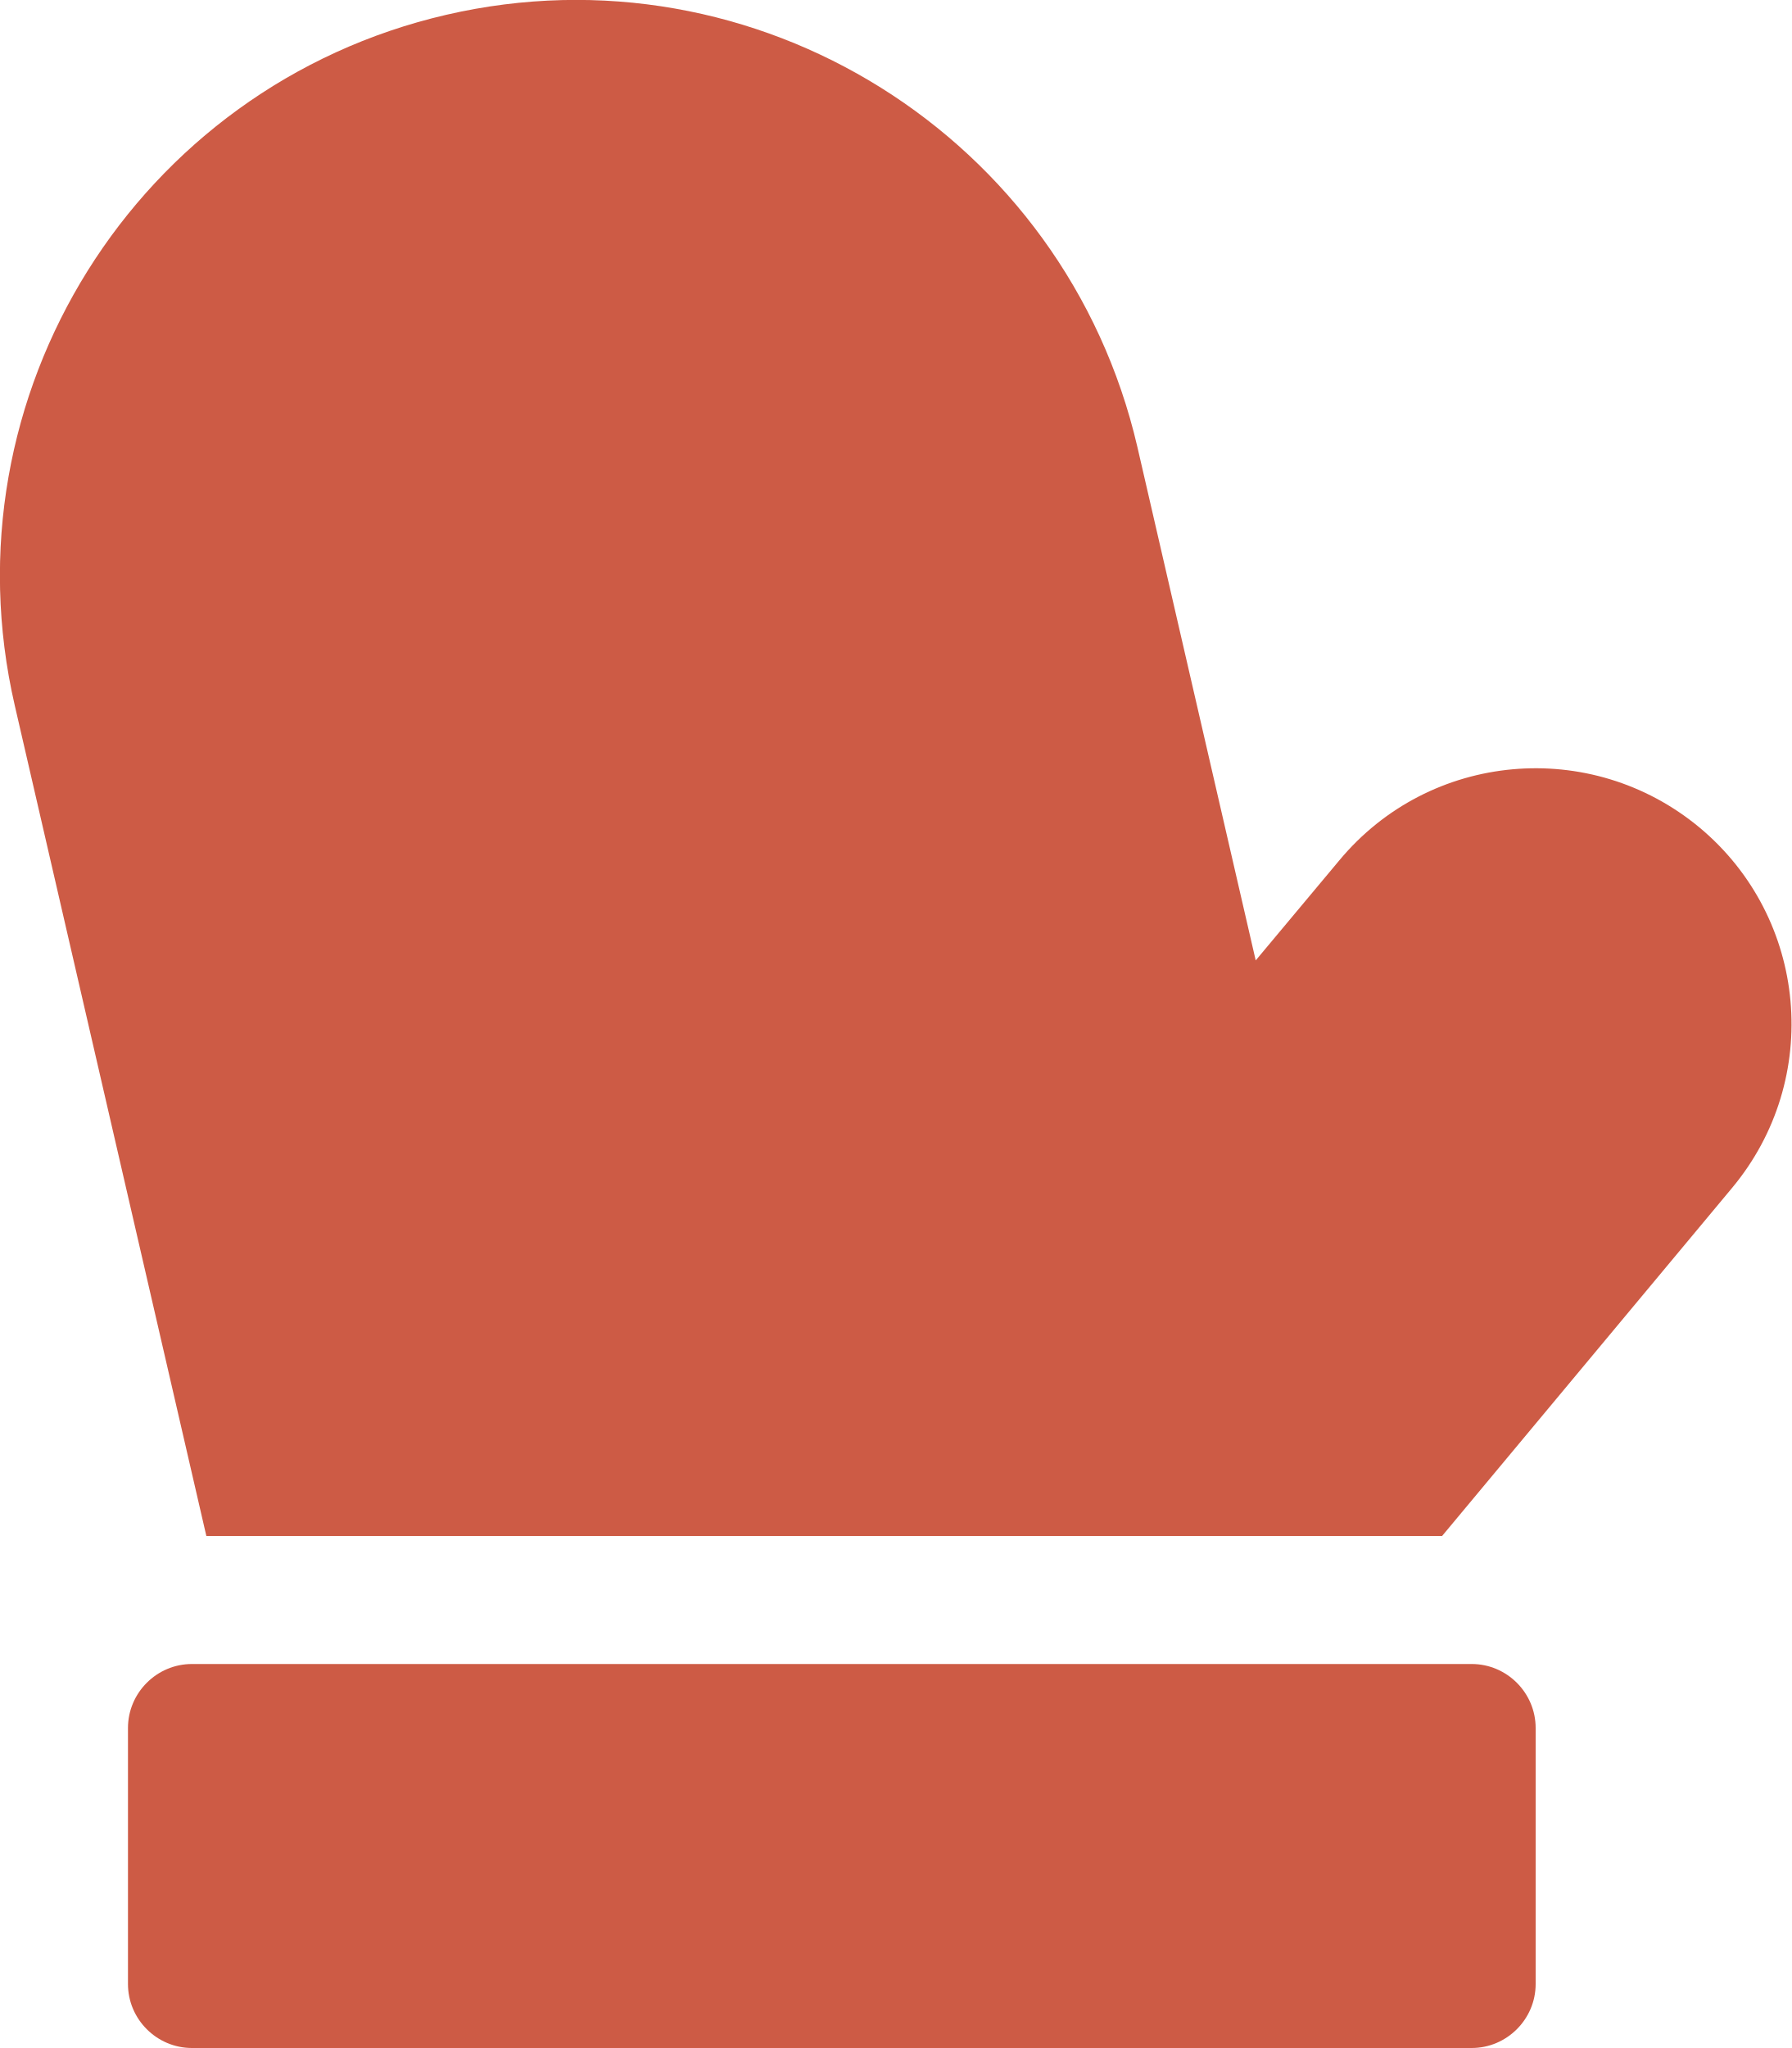
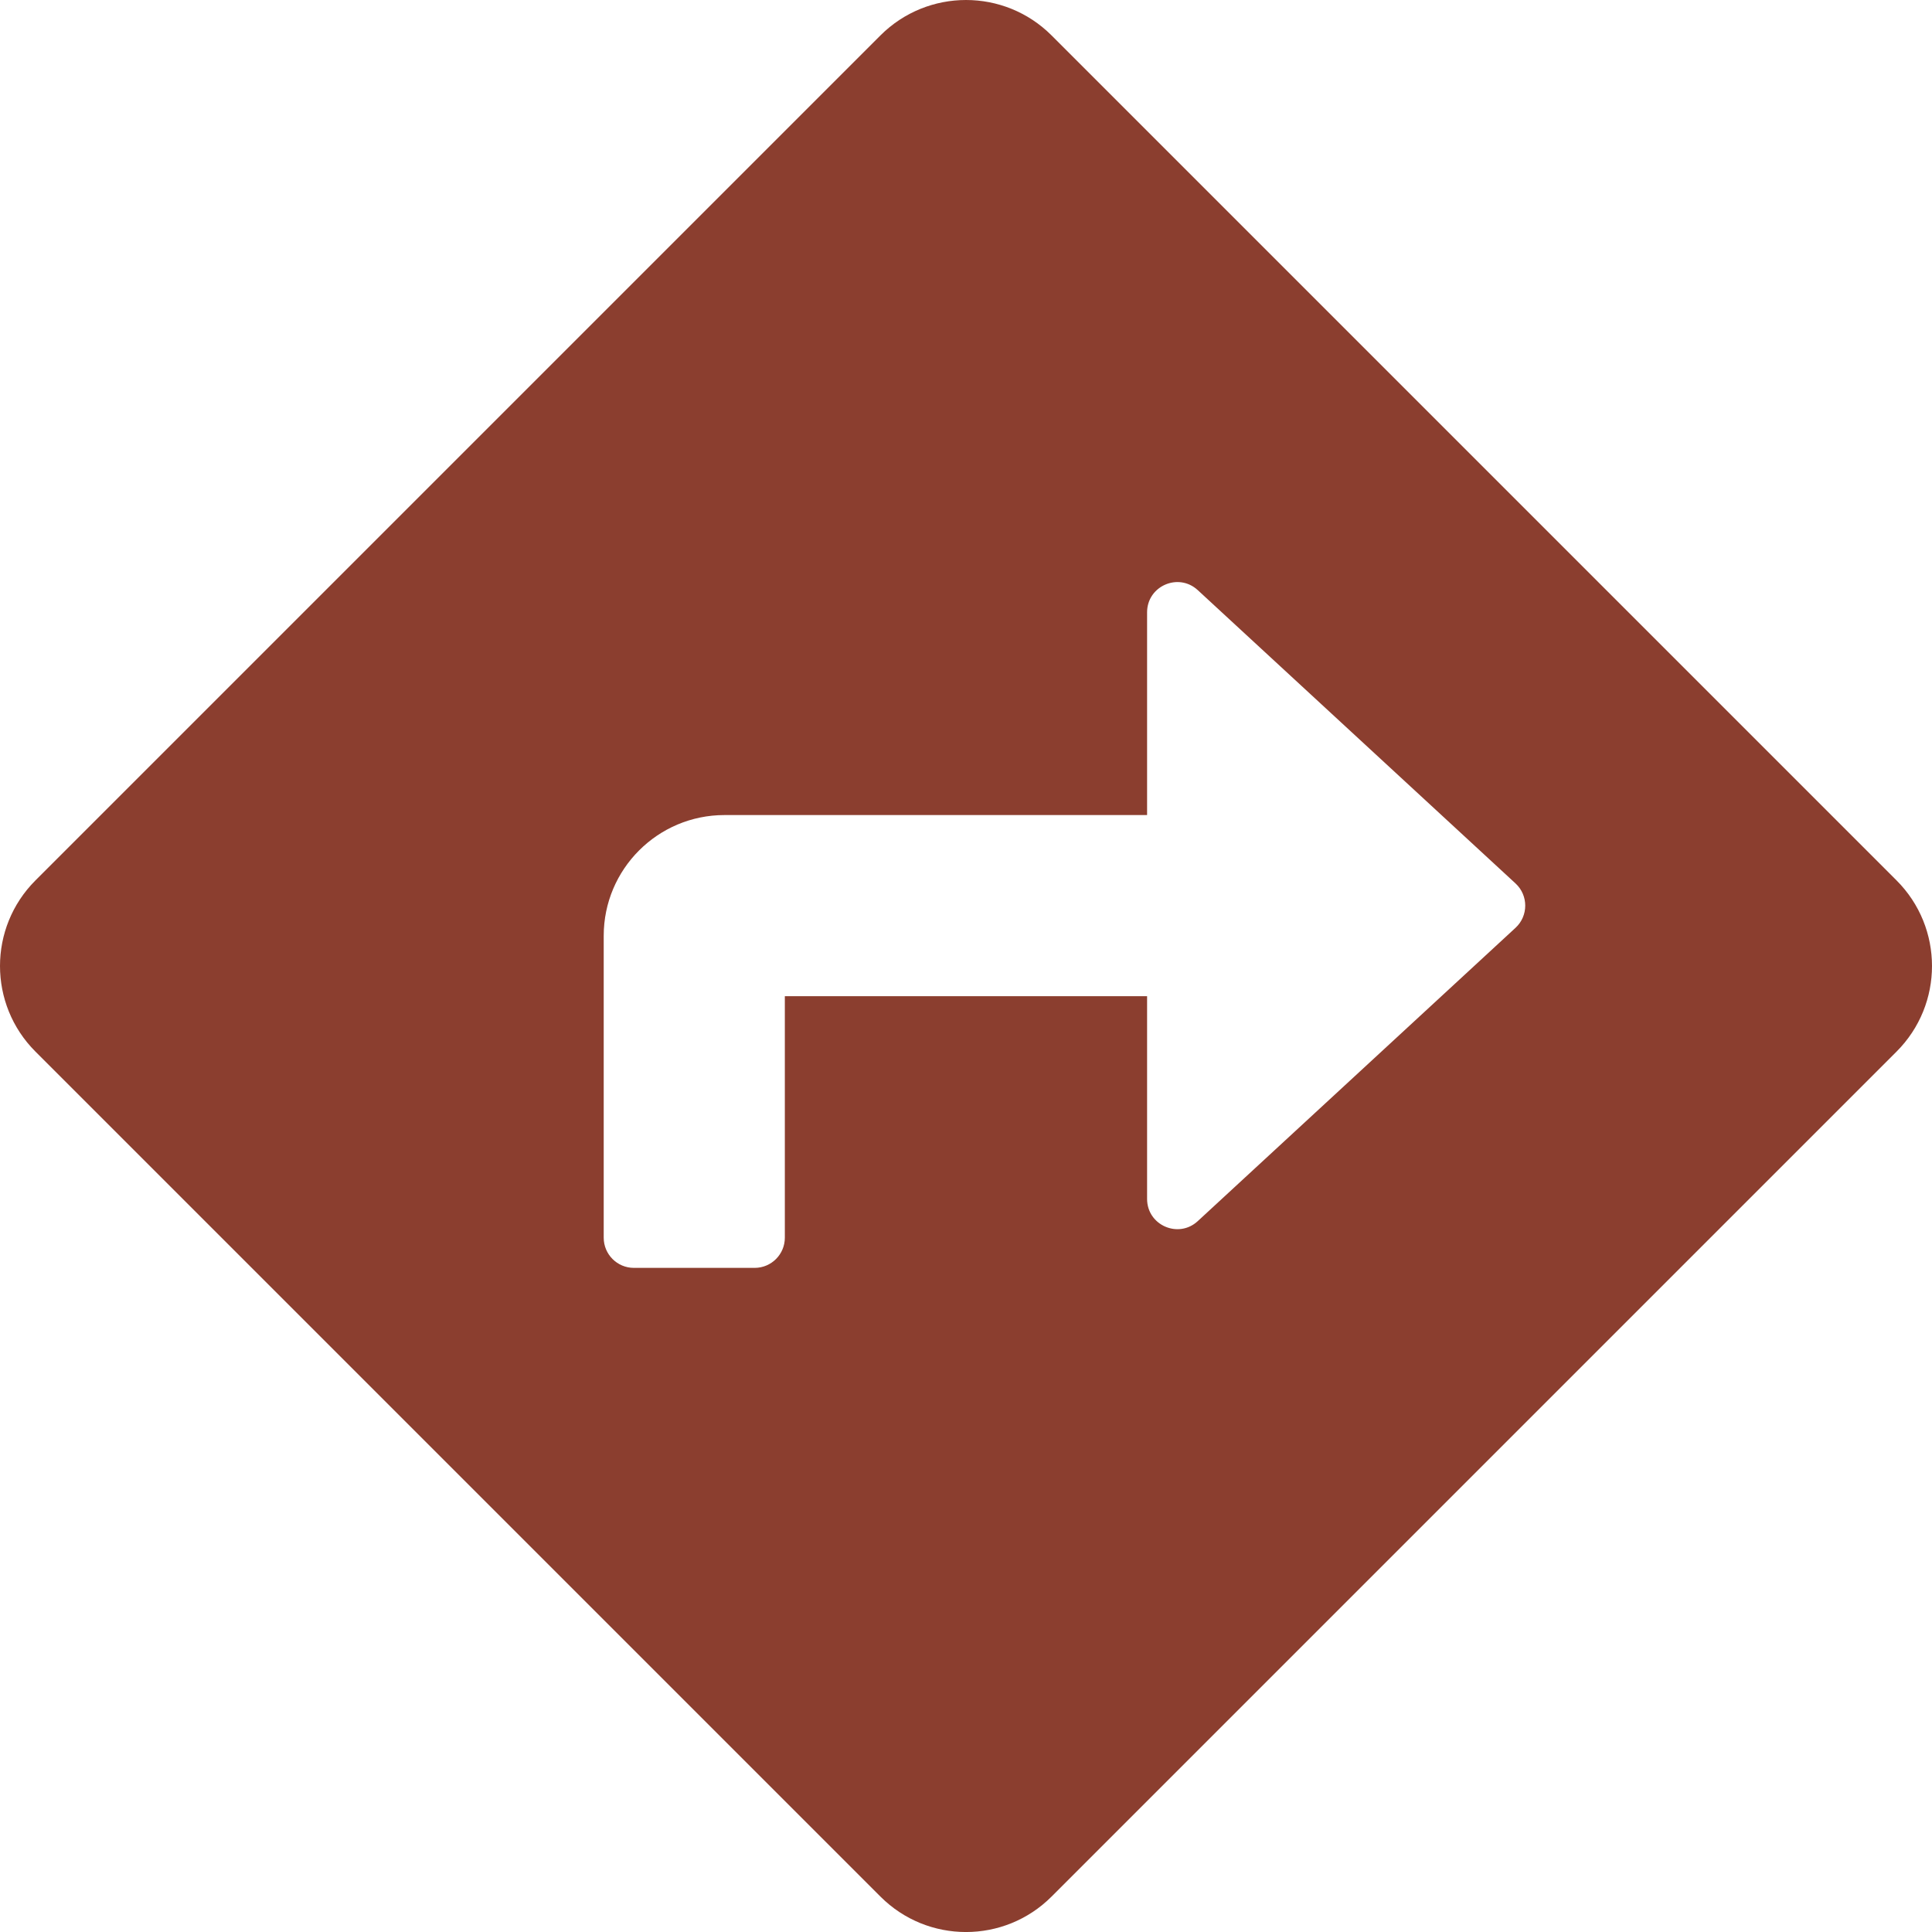
- <svg xmlns="http://www.w3.org/2000/svg" style="fill:#cd5b45;" viewBox="0 0 448 512">
-   <path d="M368 416H48c-8.8 0-16 7.2-16 16v64c0 8.8 7.2 16 16 16h320c8.8 0 16-7.2 16-16v-64c0-8.8-7.2-16-16-16zm57-209.1c-27.2-22.6-67.5-19-90.1 8.2l-20.9 25-29.6-128.4c-18-77.5-95.4-125.9-172.8-108C34.2 21.6-14.2 98.9 3.7 176.4L51.6 384h309l72.5-87c22.7-27.2 19-67.5-8.1-90.1z" />
+ <svg xmlns="http://www.w3.org/2000/svg" style="fill:#8b3e2f;" viewBox="0 0 512 512">
+   <path d="M502.61 233.32L278.68 9.39c-12.52-12.52-32.83-12.52-45.36 0L9.39 233.32c-12.52 12.53-12.52 32.83 0 45.36l223.93 223.93c12.52 12.53 32.83 12.53 45.36 0l223.93-223.93c12.52-12.53 12.52-32.83 0-45.36zm-100.98 12.56l-84.21 77.73c-5.12 4.73-13.43 1.1-13.43-5.88V264h-96v64c0 4.42-3.58 8-8 8h-32c-4.42 0-8-3.58-8-8v-80c0-17.67 14.33-32 32-32h112v-53.73c0-6.97 8.3-10.61 13.43-5.88l84.21 77.73c3.43 3.17 3.43 8.59 0 11.76z" />
</svg>
